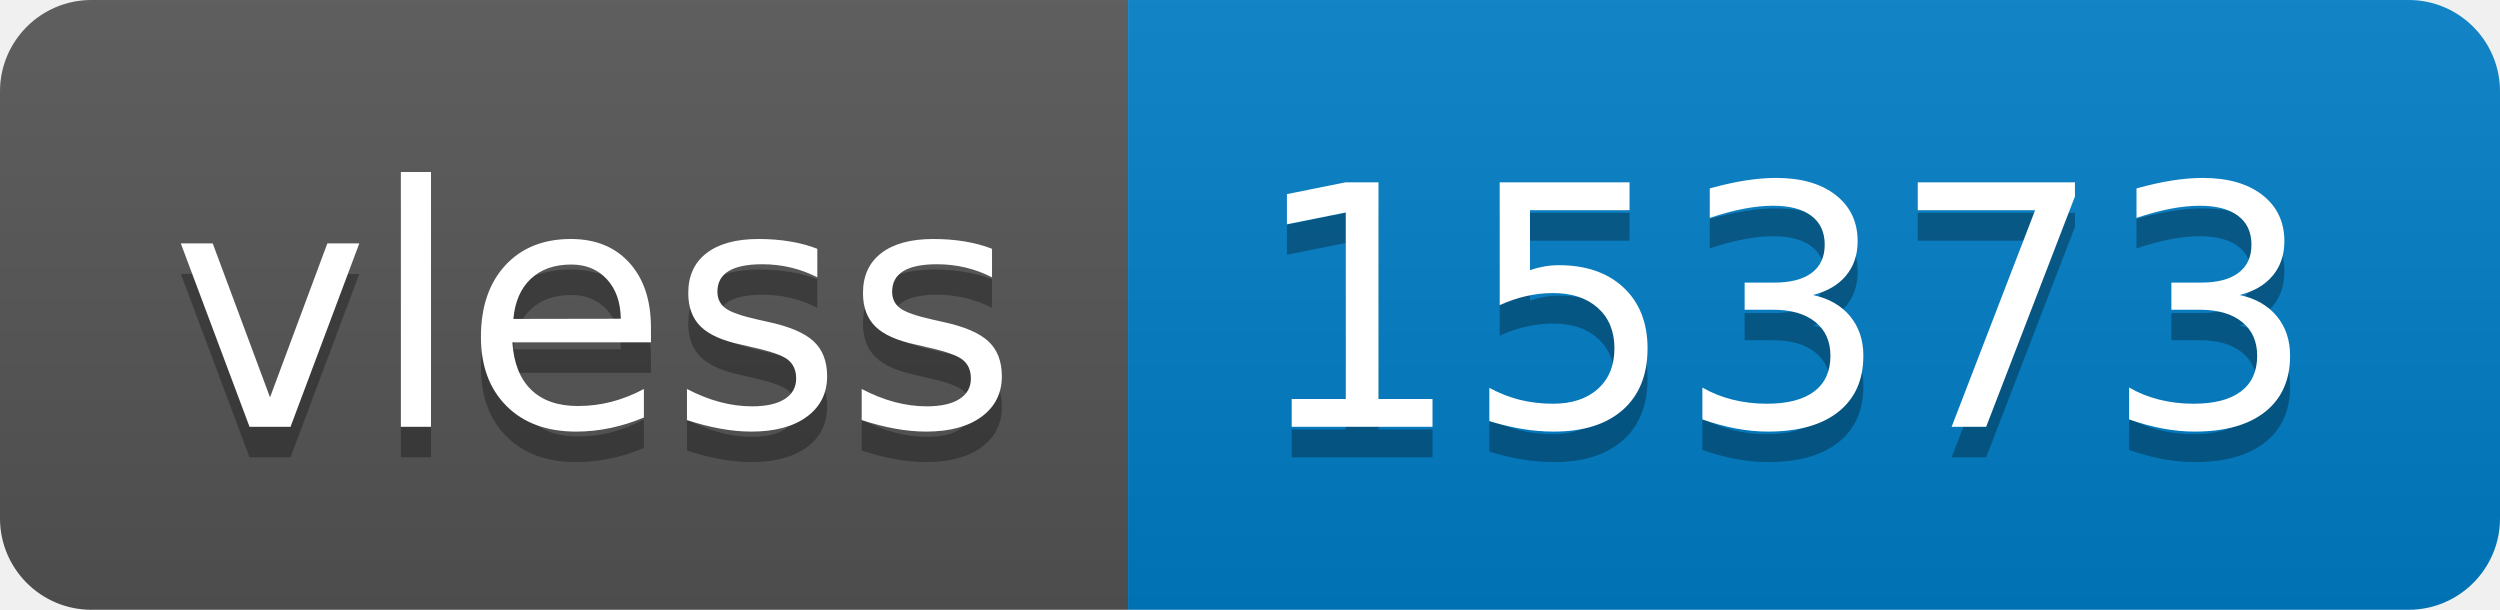
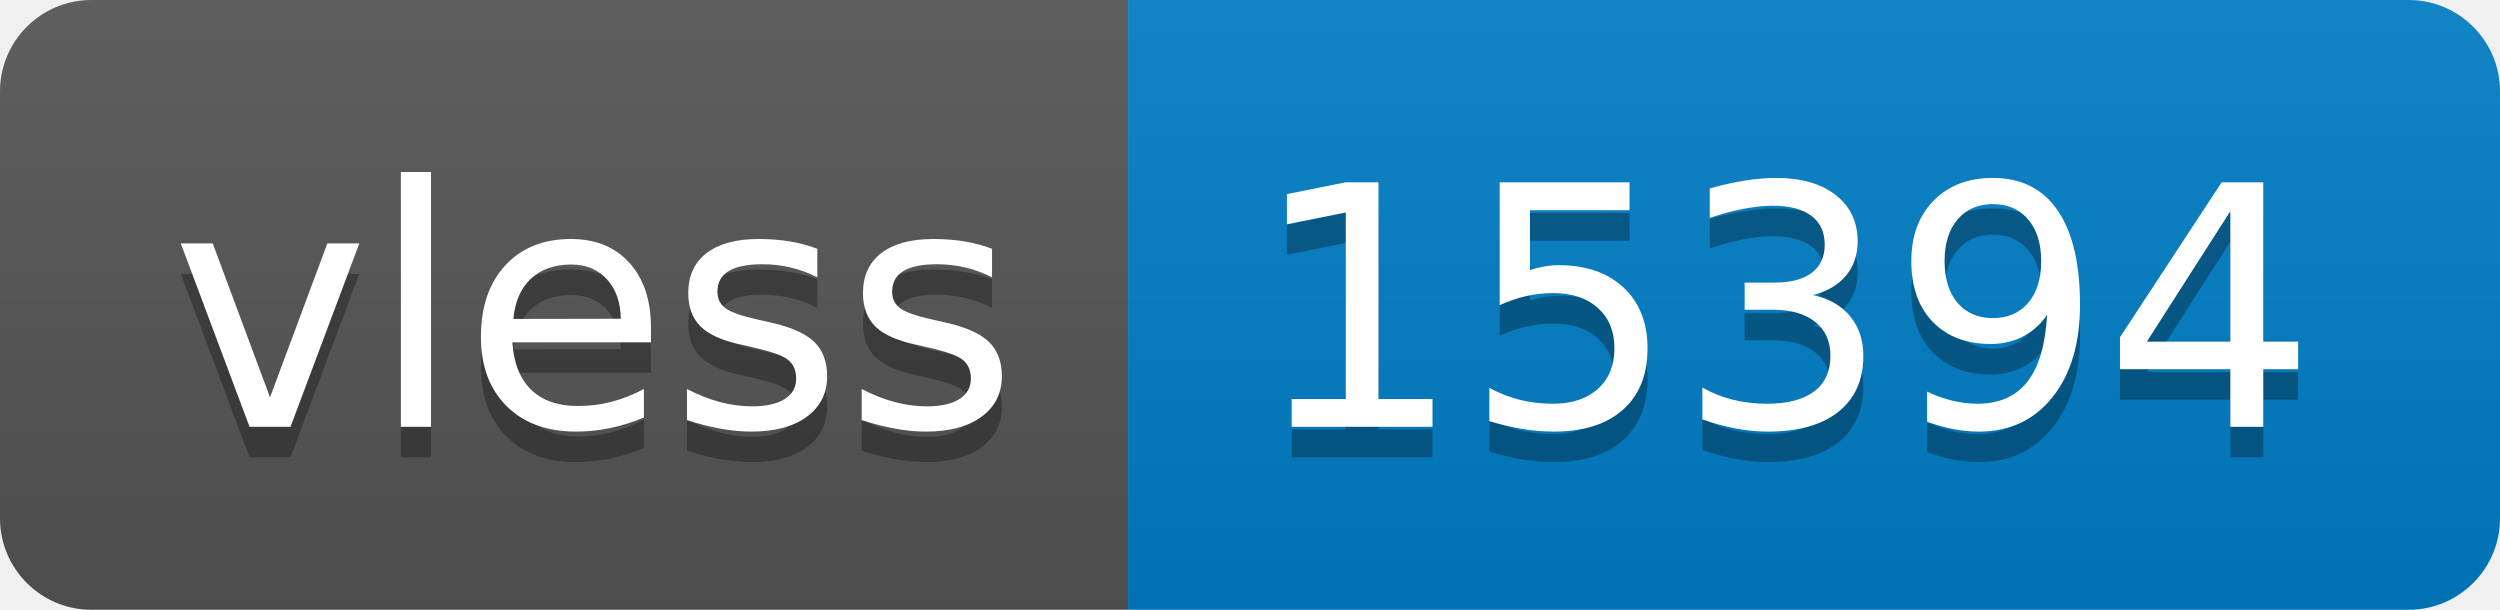
- <svg xmlns="http://www.w3.org/2000/svg" width="82" height="20" role="img" aria-label="vless: 15373">
+ <svg xmlns="http://www.w3.org/2000/svg" width="82" height="20" role="img" aria-label="vless: 15394">
  <linearGradient id="s" x2="0" y2="100%">
    <stop offset="0" stop-color="#bbb" stop-opacity=".1" />
    <stop offset="1" stop-opacity=".1" />
  </linearGradient>
  <clipPath id="r">
    <rect width="82" height="20" rx="3" fill="#fff" />
  </clipPath>
  <g clip-path="url(#r)">
    <rect width="37" height="20" fill="#555" />
    <rect x="37" width="45" height="20" fill="#007ec6" />
    <rect width="82" height="20" fill="url(#s)" />
  </g>
  <g fill="#fff" text-anchor="middle" font-family="Verdana,Geneva,DejaVu Sans,sans-serif" text-rendering="geometricPrecision" font-size="110">
    <text aria-hidden="true" x="195" y="150" fill="#010101" fill-opacity=".3" transform="scale(.1)" textLength="270">vless</text>
    <text x="195" y="140" transform="scale(.1)" fill="#fff" textLength="270">vless</text>
-     <text aria-hidden="true" x="585" y="150" fill="#010101" fill-opacity=".3" transform="scale(.1)" textLength="350">15373</text>
-     <text x="585" y="140" transform="scale(.1)" fill="#fff" textLength="350">15373</text>
+     <text aria-hidden="true" x="585" y="150" fill="#010101" fill-opacity=".3" transform="scale(.1)" textLength="350">15394</text>
+     <text x="585" y="140" transform="scale(.1)" fill="#fff" textLength="350">15394</text>
  </g>
</svg>
